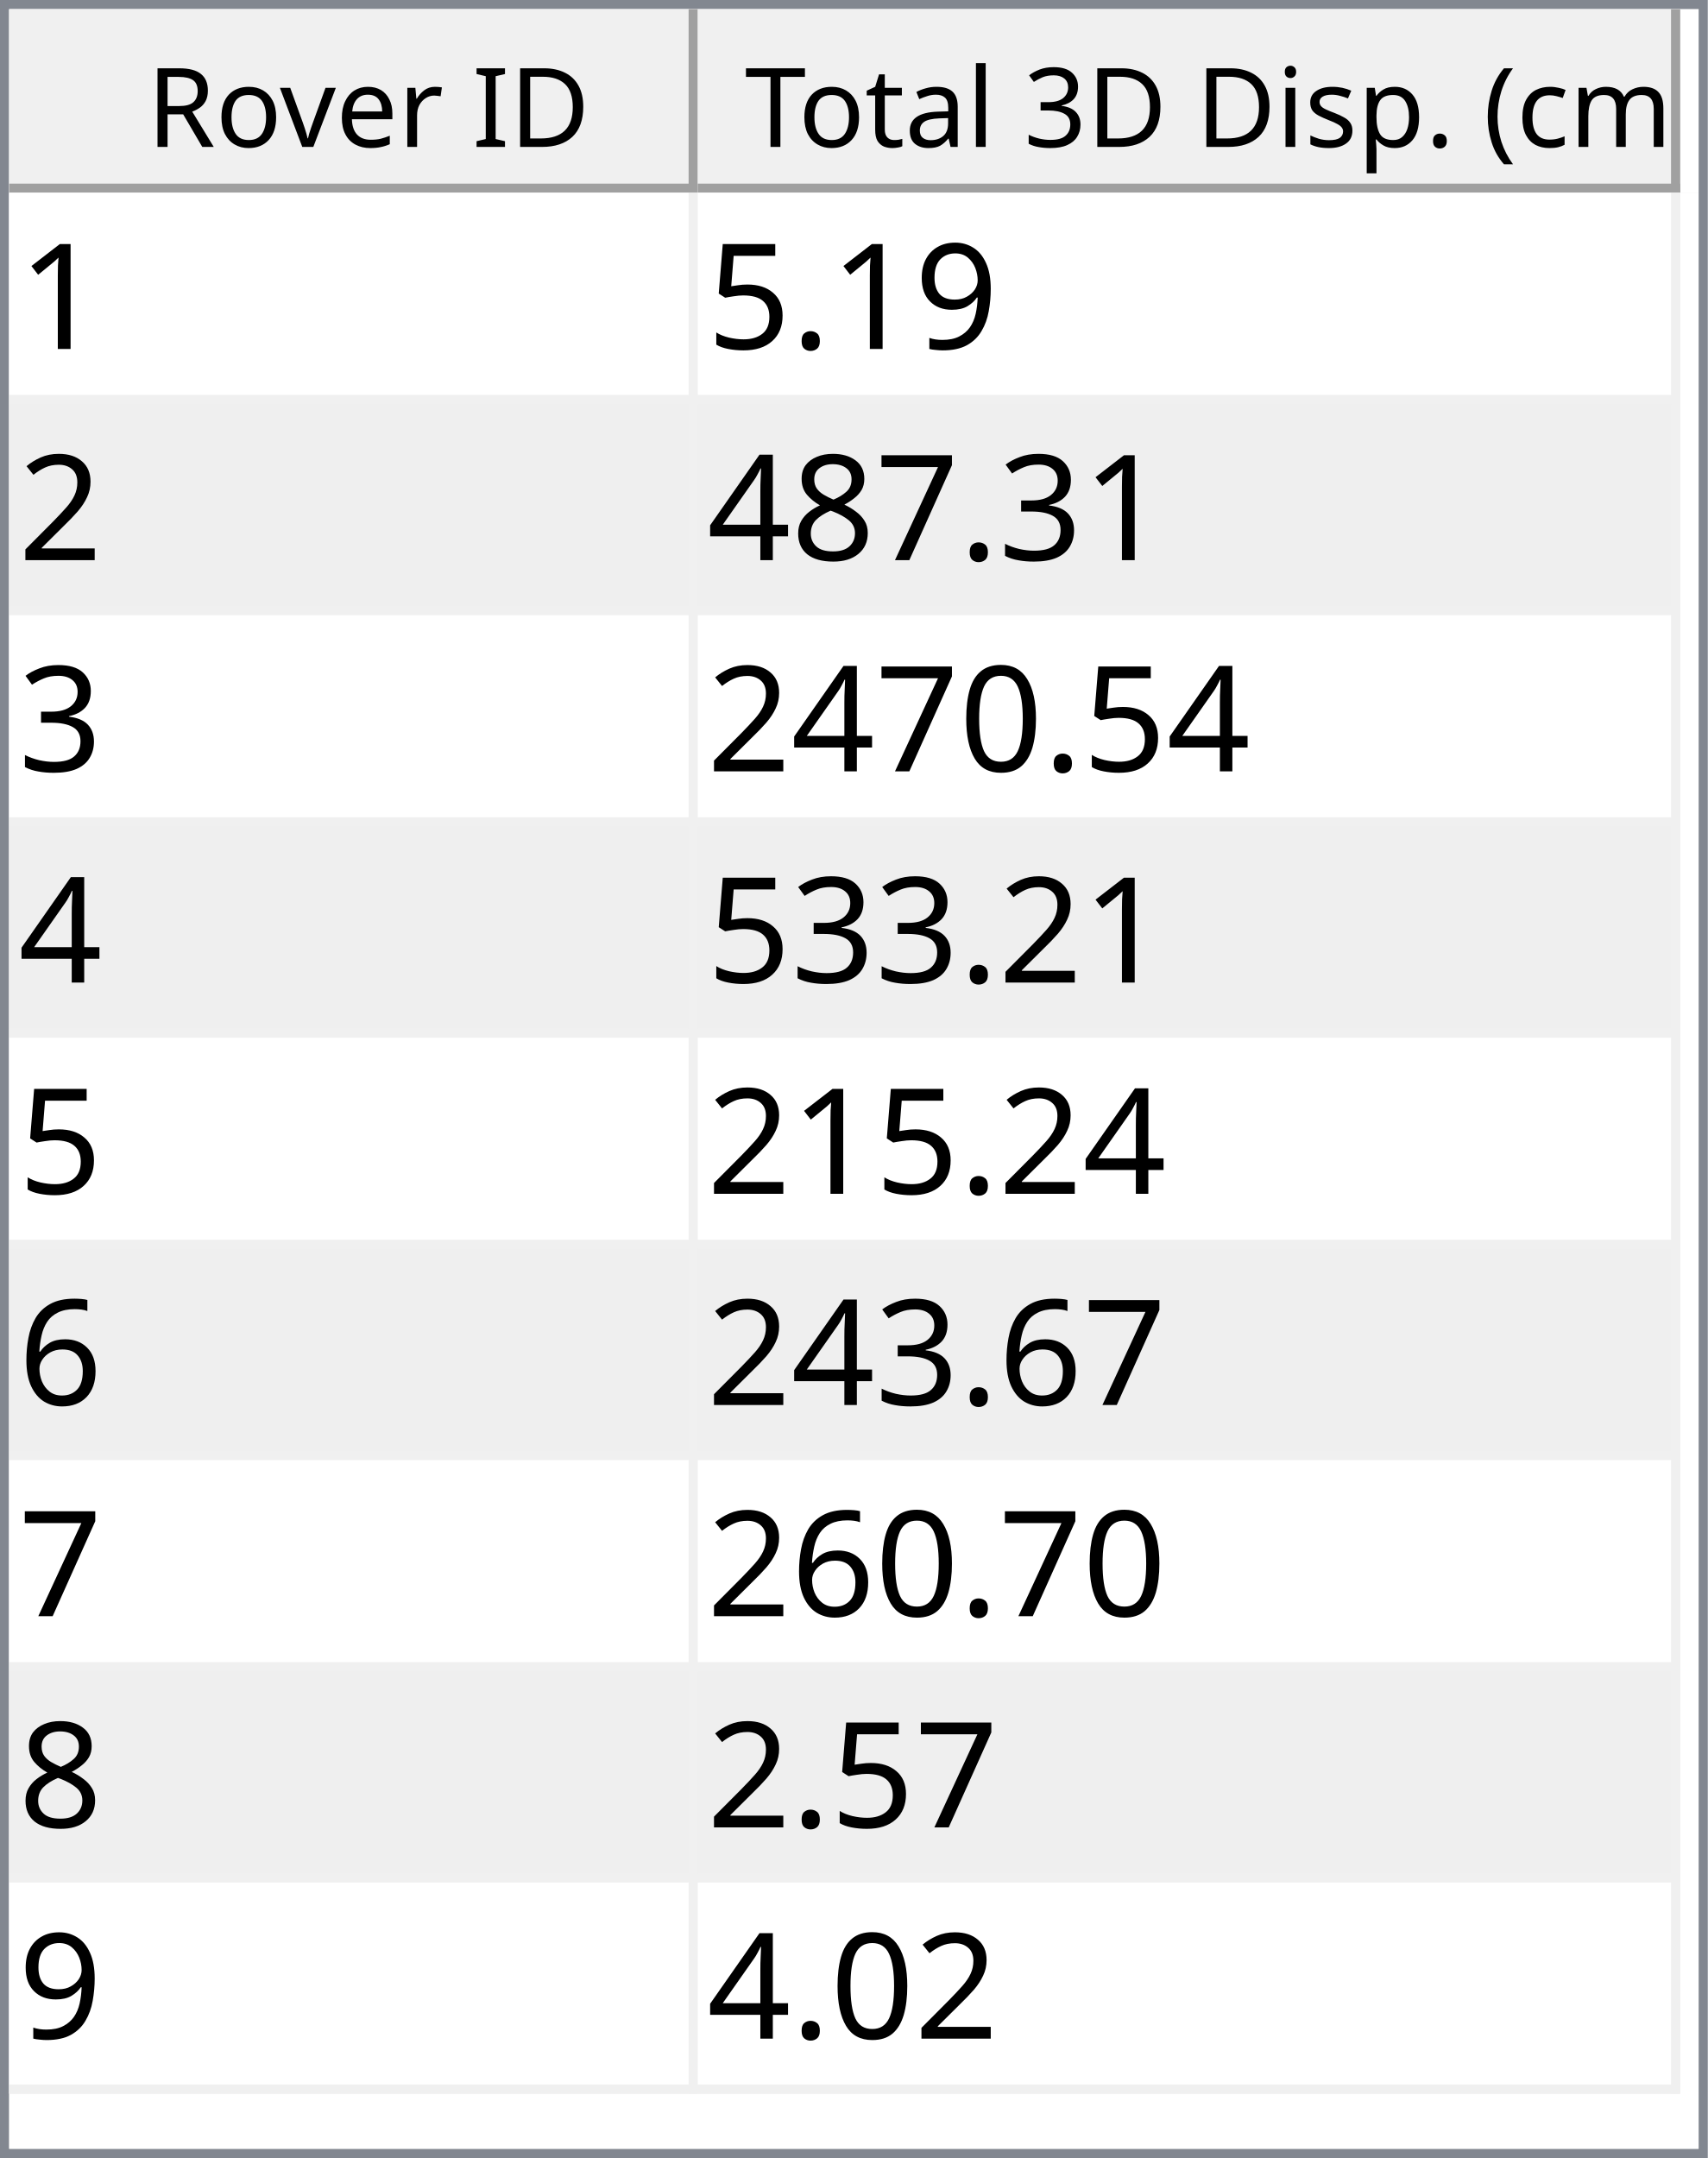
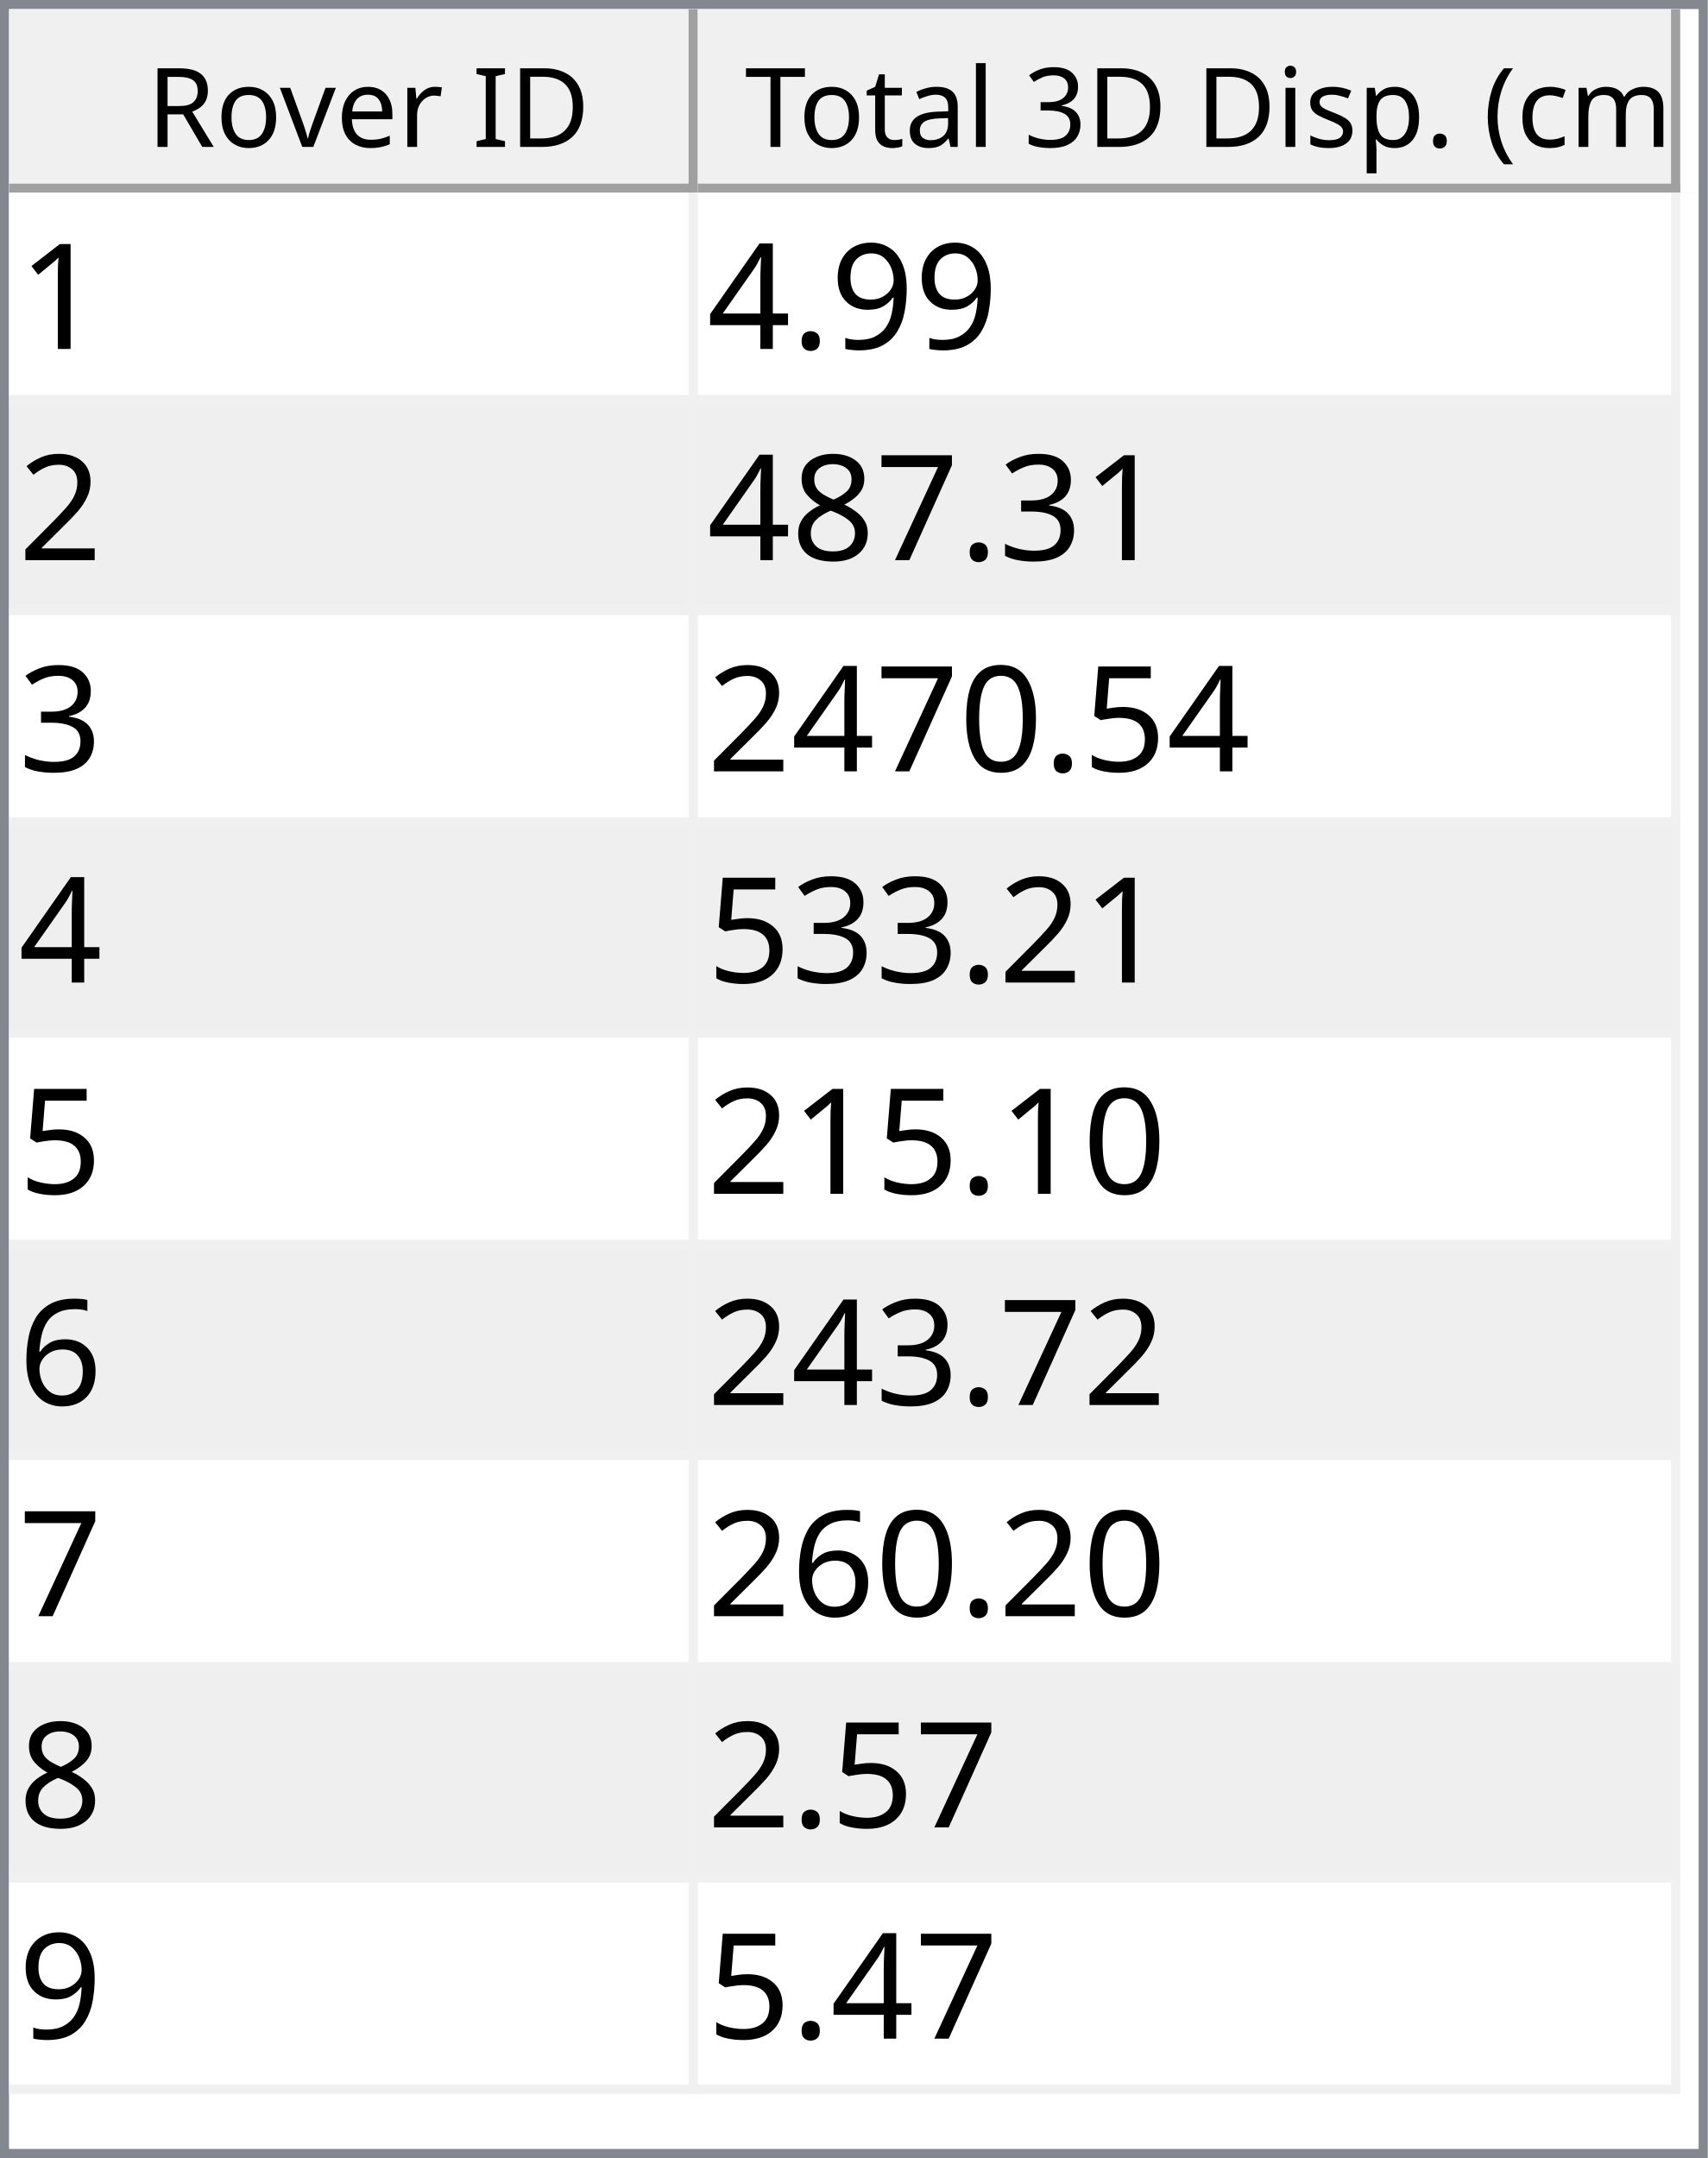
<svg xmlns="http://www.w3.org/2000/svg" style="fill-opacity:1; color-rendering:auto; color-interpolation:auto; text-rendering:auto; stroke:black; stroke-linecap:square; stroke-miterlimit:10; shape-rendering:auto; stroke-opacity:1; fill:black; stroke-dasharray:none; font-weight:normal; stroke-width:1; font-family:'Dialog'; font-style:normal; stroke-linejoin:miter; font-size:12px; stroke-dashoffset:0; image-rendering:auto;" width="186" height="235">
  <defs id="genericDefs" />
  <g>
    <defs id="defs1">
      <clipPath clipPathUnits="userSpaceOnUse" id="clipPath1">
        <path d="M0 0 L186 0 L186 235 L0 235 L0 0 Z" />
      </clipPath>
      <clipPath clipPathUnits="userSpaceOnUse" id="clipPath2">
        <path d="M0 0 L0 235 L186 235 L186 0 Z" />
      </clipPath>
      <clipPath clipPathUnits="userSpaceOnUse" id="clipPath3">
        <path d="M0 0 L0 20 L184 20 L184 0 Z" />
      </clipPath>
      <clipPath clipPathUnits="userSpaceOnUse" id="clipPath4">
        <path d="M0 0 L0 20 L75 20 L75 0 Z" />
      </clipPath>
      <clipPath clipPathUnits="userSpaceOnUse" id="clipPath5">
        <path d="M1 1 L1 19 L74 19 L74 1 Z" />
      </clipPath>
      <clipPath clipPathUnits="userSpaceOnUse" id="clipPath6">
        <path d="M0 0 L0 18 L73 18 L73 0 Z" />
      </clipPath>
      <clipPath clipPathUnits="userSpaceOnUse" id="clipPath7">
        <path d="M-0.5 -0.5 L-0.5 19.5 L74.5 19.5 L74.5 -0.5 Z" />
      </clipPath>
      <clipPath clipPathUnits="userSpaceOnUse" id="clipPath8">
        <path d="M0 0 L0 20 L107 20 L107 0 Z" />
      </clipPath>
      <clipPath clipPathUnits="userSpaceOnUse" id="clipPath9">
        <path d="M1 1 L1 19 L106 19 L106 1 Z" />
      </clipPath>
      <clipPath clipPathUnits="userSpaceOnUse" id="clipPath10">
        <path d="M0 0 L0 18 L105 18 L105 0 Z" />
      </clipPath>
      <clipPath clipPathUnits="userSpaceOnUse" id="clipPath11">
        <path d="M-0.5 -0.5 L-0.5 19.5 L106.5 19.5 L106.5 -0.5 Z" />
      </clipPath>
      <clipPath clipPathUnits="userSpaceOnUse" id="clipPath12">
        <path d="M0 0 L0 213 L184 213 L184 0 Z" />
      </clipPath>
      <clipPath clipPathUnits="userSpaceOnUse" id="clipPath13">
        <path d="M0 0 L0 207 L182 207 L182 0 Z" />
      </clipPath>
      <clipPath clipPathUnits="userSpaceOnUse" id="clipPath14">
        <path d="M-0.5 -0.5 L-0.5 206.5 L181.5 206.5 L181.5 -0.5 Z" />
      </clipPath>
      <clipPath clipPathUnits="userSpaceOnUse" id="clipPath15">
        <path d="M0 0 L0 22 L74 22 L74 0 Z" />
      </clipPath>
      <clipPath clipPathUnits="userSpaceOnUse" id="clipPath16">
        <path d="M0 0 L0 22 L106 22 L106 0 Z" />
      </clipPath>
      <font horiz-adv-x="64.551" id="font1">
        <font-face ascent="107.91" descent="25.098" units-per-em="100" style="font-style:normal; font-family:Segoe UI; font-weight:normal;" />
        <missing-glyph horiz-adv-x="64.551" d="M8.109 0 L8.109 68.266 L56.453 68.266 L56.453 0 L8.109 0 ZM15.328 7.234 L49.219 7.234 L49.219 61.031 L15.328 61.031 L15.328 7.234 Z" />
        <glyph unicode="D" horiz-adv-x="70.117" d="M9.188 0 L9.188 70.016 L28.516 70.016 Q65.531 70.016 65.531 35.891 Q65.531 19.672 55.25 9.836 Q44.969 0 27.734 0 L9.188 0 ZM17.391 62.594 L17.391 7.422 L27.828 7.422 Q41.609 7.422 49.273 14.797 Q56.938 22.172 56.938 35.688 Q56.938 62.594 28.328 62.594 L17.391 62.594 Z" />
        <glyph unicode="I" horiz-adv-x="26.611" d="M17.391 0 L9.188 0 L9.188 70.016 L17.391 70.016 L17.391 0 Z" />
        <glyph unicode=" " horiz-adv-x="27.393" d="" />
        <glyph unicode="r" horiz-adv-x="34.766" d="M34.188 41.891 Q32.078 43.5 28.125 43.5 Q23 43.5 19.555 38.672 Q16.109 33.844 16.109 25.484 L16.109 0 L8.109 0 L8.109 50 L16.109 50 L16.109 39.703 L16.312 39.703 Q18.016 44.969 21.531 47.922 Q25.047 50.875 29.391 50.875 Q32.516 50.875 34.188 50.203 L34.188 41.891 Z" />
        <glyph unicode="e" horiz-adv-x="52.295" d="M48.297 23 L12.984 23 Q13.188 14.656 17.484 10.109 Q21.781 5.562 29.297 5.562 Q37.75 5.562 44.828 11.141 L44.828 3.609 Q38.234 -1.172 27.391 -1.172 Q16.797 -1.172 10.742 5.641 Q4.688 12.453 4.688 24.812 Q4.688 36.469 11.305 43.82 Q17.922 51.172 27.734 51.172 Q37.547 51.172 42.922 44.828 Q48.297 38.484 48.297 27.203 L48.297 23 ZM40.094 29.781 Q40.047 36.719 36.75 40.578 Q33.453 44.438 27.594 44.438 Q21.922 44.438 17.969 40.383 Q14.016 36.328 13.094 29.781 L40.094 29.781 Z" />
        <glyph unicode="v" horiz-adv-x="47.9" d="M47.406 50 L27.484 0 L19.625 0 L0.688 50 L9.469 50 L22.172 13.672 Q23.578 9.672 23.922 6.688 L24.125 6.688 Q24.609 10.453 25.688 13.484 L38.969 50 L47.406 50 Z" />
        <glyph unicode="o" horiz-adv-x="58.594" d="M29 -1.172 Q17.922 -1.172 11.305 5.836 Q4.688 12.844 4.688 24.422 Q4.688 37.016 11.57 44.094 Q18.453 51.172 30.172 51.172 Q41.359 51.172 47.633 44.289 Q53.906 37.406 53.906 25.203 Q53.906 13.234 47.141 6.031 Q40.375 -1.172 29 -1.172 ZM29.594 44.438 Q21.875 44.438 17.383 39.188 Q12.891 33.938 12.891 24.703 Q12.891 15.828 17.43 10.695 Q21.969 5.562 29.594 5.562 Q37.359 5.562 41.531 10.594 Q45.703 15.625 45.703 24.906 Q45.703 34.281 41.531 39.359 Q37.359 44.438 29.594 44.438 Z" />
        <glyph unicode="R" horiz-adv-x="59.814" d="M59.375 0 L49.609 0 L37.891 19.625 Q36.281 22.359 34.766 24.289 Q33.25 26.219 31.664 27.438 Q30.078 28.656 28.25 29.219 Q26.422 29.781 24.125 29.781 L17.391 29.781 L17.391 0 L9.188 0 L9.188 70.016 L30.078 70.016 Q34.672 70.016 38.555 68.867 Q42.438 67.719 45.289 65.375 Q48.141 63.031 49.758 59.547 Q51.375 56.062 51.375 51.375 Q51.375 47.703 50.273 44.656 Q49.172 41.609 47.148 39.211 Q45.125 36.812 42.266 35.133 Q39.406 33.453 35.844 32.516 L35.844 32.328 Q37.594 31.547 38.891 30.547 Q40.188 29.547 41.359 28.18 Q42.531 26.812 43.68 25.078 Q44.828 23.344 46.234 21.047 L59.375 0 ZM17.391 62.594 L17.391 37.203 L28.516 37.203 Q31.594 37.203 34.203 38.133 Q36.812 39.062 38.719 40.797 Q40.625 42.531 41.703 45.047 Q42.781 47.562 42.781 50.688 Q42.781 56.297 39.141 59.445 Q35.5 62.594 28.609 62.594 L17.391 62.594 Z" />
        <glyph unicode=")" horiz-adv-x="30.176" d="M8.297 -15.922 L1.172 -15.922 Q16.406 2.344 16.406 26.812 Q16.406 51.469 1.078 70.016 L8.297 70.016 Q23.531 52.156 23.531 26.703 Q23.531 1.375 8.297 -15.922 Z" />
        <glyph unicode="m" horiz-adv-x="86.133" d="M79.109 0 L71.094 0 L71.094 28.719 Q71.094 37.016 68.531 40.727 Q65.969 44.438 59.906 44.438 Q54.781 44.438 51.195 39.75 Q47.609 35.062 47.609 28.516 L47.609 0 L39.594 0 L39.594 29.688 Q39.594 44.438 28.219 44.438 Q22.953 44.438 19.531 40.016 Q16.109 35.594 16.109 28.516 L16.109 0 L8.109 0 L8.109 50 L16.109 50 L16.109 42.094 L16.312 42.094 Q21.625 51.172 31.844 51.172 Q36.969 51.172 40.773 48.312 Q44.578 45.453 46 40.828 Q51.562 51.172 62.594 51.172 Q79.109 51.172 79.109 30.812 L79.109 0 Z" />
        <glyph unicode="c" horiz-adv-x="46.191" d="M42.188 2.297 Q36.422 -1.172 28.516 -1.172 Q17.828 -1.172 11.258 5.789 Q4.688 12.75 4.688 23.828 Q4.688 36.188 11.766 43.68 Q18.844 51.172 30.672 51.172 Q37.25 51.172 42.281 48.734 L42.281 40.531 Q36.719 44.438 30.375 44.438 Q22.703 44.438 17.797 38.945 Q12.891 33.453 12.891 24.516 Q12.891 15.719 17.508 10.641 Q22.125 5.562 29.891 5.562 Q36.422 5.562 42.188 9.906 L42.188 2.297 Z" />
        <glyph unicode="(" horiz-adv-x="30.176" d="M29.109 -15.922 L21.969 -15.922 Q6.844 1.375 6.844 26.703 Q6.844 52.156 21.969 70.016 L29.203 70.016 Q13.875 51.469 13.875 26.812 Q13.875 2.344 29.109 -15.922 Z" />
        <glyph unicode="." horiz-adv-x="21.68" d="M10.891 -1.078 Q8.641 -1.078 7.055 0.539 Q5.469 2.156 5.469 4.391 Q5.469 6.641 7.055 8.273 Q8.641 9.906 10.891 9.906 Q13.188 9.906 14.797 8.273 Q16.406 6.641 16.406 4.391 Q16.406 2.156 14.797 0.539 Q13.188 -1.078 10.891 -1.078 Z" />
        <glyph unicode="p" horiz-adv-x="58.789" d="M16.312 7.234 L16.109 7.234 L16.109 -23 L8.109 -23 L8.109 50 L16.109 50 L16.109 41.219 L16.312 41.219 Q22.219 51.172 33.594 51.172 Q43.266 51.172 48.688 44.461 Q54.109 37.75 54.109 26.469 Q54.109 13.922 48 6.375 Q41.891 -1.172 31.297 -1.172 Q21.578 -1.172 16.312 7.234 ZM16.109 27.391 L16.109 20.406 Q16.109 14.203 20.141 9.883 Q24.172 5.562 30.375 5.562 Q37.641 5.562 41.773 11.133 Q45.906 16.703 45.906 26.609 Q45.906 34.969 42.047 39.703 Q38.188 44.438 31.594 44.438 Q24.609 44.438 20.359 39.578 Q16.109 34.719 16.109 27.391 Z" />
        <glyph unicode="s" horiz-adv-x="42.432" d="M5.078 1.812 L5.078 10.406 Q11.625 5.562 19.484 5.562 Q30.031 5.562 30.031 12.594 Q30.031 14.594 29.125 15.992 Q28.219 17.391 26.68 18.461 Q25.141 19.531 23.07 20.383 Q21 21.234 18.609 22.172 Q15.281 23.484 12.766 24.828 Q10.25 26.172 8.57 27.859 Q6.891 29.547 6.031 31.695 Q5.172 33.844 5.172 36.719 Q5.172 40.234 6.789 42.945 Q8.406 45.656 11.086 47.484 Q13.766 49.312 17.211 50.242 Q20.656 51.172 24.312 51.172 Q30.812 51.172 35.938 48.922 L35.938 40.828 Q30.422 44.438 23.25 44.438 Q21 44.438 19.195 43.922 Q17.391 43.406 16.094 42.477 Q14.797 41.547 14.086 40.258 Q13.375 38.969 13.375 37.406 Q13.375 35.453 14.086 34.133 Q14.797 32.812 16.164 31.789 Q17.531 30.766 19.484 29.938 Q21.438 29.109 23.922 28.125 Q27.25 26.859 29.883 25.516 Q32.516 24.172 34.375 22.484 Q36.234 20.797 37.234 18.602 Q38.234 16.406 38.234 13.375 Q38.234 9.672 36.602 6.938 Q34.969 4.203 32.234 2.398 Q29.5 0.594 25.93 -0.289 Q22.359 -1.172 18.453 -1.172 Q10.75 -1.172 5.078 1.812 Z" />
        <glyph unicode="i" horiz-adv-x="24.219" d="M12.203 62.703 Q10.062 62.703 8.547 64.164 Q7.031 65.625 7.031 67.875 Q7.031 70.125 8.547 71.609 Q10.062 73.094 12.203 73.094 Q14.406 73.094 15.945 71.609 Q17.484 70.125 17.484 67.875 Q17.484 65.719 15.945 64.211 Q14.406 62.703 12.203 62.703 ZM16.109 0 L8.109 0 L8.109 50 L16.109 50 L16.109 0 Z" />
        <glyph unicode="3" horiz-adv-x="53.906" d="M46.531 19.828 Q46.531 15.094 44.75 11.211 Q42.969 7.328 39.719 4.57 Q36.469 1.812 31.93 0.297 Q27.391 -1.219 21.922 -1.219 Q11.922 -1.219 6 2.594 L6 11.188 Q13.094 5.609 22.219 5.609 Q25.875 5.609 28.828 6.539 Q31.781 7.469 33.906 9.227 Q36.031 10.984 37.18 13.477 Q38.328 15.969 38.328 19.094 Q38.328 32.812 18.797 32.812 L12.984 32.812 L12.984 39.594 L18.5 39.594 Q35.797 39.594 35.797 52.484 Q35.797 64.406 22.609 64.406 Q15.188 64.406 8.688 59.422 L8.688 67.188 Q15.375 71.188 24.609 71.188 Q29 71.188 32.57 69.969 Q36.141 68.75 38.68 66.555 Q41.219 64.359 42.609 61.281 Q44 58.203 44 54.5 Q44 40.672 30.031 36.719 L30.031 36.531 Q33.594 36.141 36.625 34.797 Q39.656 33.453 41.852 31.305 Q44.047 29.156 45.289 26.25 Q46.531 23.344 46.531 19.828 Z" />
        <glyph unicode="l" horiz-adv-x="24.219" d="M16.109 0 L8.109 0 L8.109 74.031 L16.109 74.031 L16.109 0 Z" />
        <glyph unicode="a" horiz-adv-x="50.879" d="M43.891 0 L35.891 0 L35.891 7.812 L35.688 7.812 Q30.469 -1.172 20.312 -1.172 Q12.844 -1.172 8.617 2.781 Q4.391 6.734 4.391 13.281 Q4.391 27.297 20.906 29.594 L35.891 31.688 Q35.891 44.438 25.594 44.438 Q16.547 44.438 9.281 38.281 L9.281 46.484 Q16.656 51.172 26.266 51.172 Q43.891 51.172 43.891 32.516 L43.891 0 ZM35.891 25.297 L23.828 23.641 Q18.266 22.859 15.43 20.875 Q12.594 18.891 12.594 13.875 Q12.594 10.203 15.211 7.883 Q17.828 5.562 22.172 5.562 Q28.125 5.562 32.008 9.742 Q35.891 13.922 35.891 20.312 L35.891 25.297 Z" />
        <glyph unicode="t" horiz-adv-x="33.887" d="M31.297 0.484 Q28.469 -1.078 23.828 -1.078 Q10.688 -1.078 10.688 13.578 L10.688 43.172 L2.094 43.172 L2.094 50 L10.688 50 L10.688 62.203 L18.703 64.797 L18.703 50 L31.297 50 L31.297 43.172 L18.703 43.172 L18.703 14.984 Q18.703 9.969 20.414 7.82 Q22.125 5.672 26.078 5.672 Q29.109 5.672 31.297 7.328 L31.297 0.484 Z" />
        <glyph unicode="T" horiz-adv-x="52.393" d="M50.594 62.594 L30.375 62.594 L30.375 0 L22.172 0 L22.172 62.594 L2 62.594 L2 70.016 L50.594 70.016 L50.594 62.594 Z" />
      </font>
      <font horiz-adv-x="75.0" id="font2">
        <font-face ascent="100.537" descent="21.973" units-per-em="100" style="font-style:normal; font-family:sans-serif; font-weight:normal;" />
        <missing-glyph horiz-adv-x="75.0" d="M12.5 0 L12.5 62.5 L62.5 62.5 L62.5 0 L12.5 0 ZM14.062 1.562 L60.938 1.562 L60.938 60.938 L14.062 60.938 L14.062 1.562 Z" />
        <glyph unicode="1" horiz-adv-x="55.615" d="M37.25 0 L28.469 0 L28.469 56 Q25.297 52.984 20.141 49.953 Q14.984 46.922 10.891 45.406 L10.891 53.906 Q18.266 57.375 23.781 62.305 Q29.297 67.234 31.594 71.875 L37.25 71.875 L37.25 0 Z" />
        <glyph unicode="9" horiz-adv-x="55.615" d="M5.469 16.547 L13.922 17.328 Q14.984 11.375 18.016 8.688 Q21.047 6 25.781 6 Q29.828 6 32.883 7.859 Q35.938 9.719 37.891 12.82 Q39.844 15.922 41.164 21.195 Q42.484 26.469 42.484 31.938 Q42.484 32.516 42.438 33.688 Q39.797 29.5 35.234 26.883 Q30.672 24.266 25.344 24.266 Q16.453 24.266 10.305 30.711 Q4.156 37.156 4.156 47.703 Q4.156 58.594 10.578 65.234 Q17 71.875 26.656 71.875 Q33.641 71.875 39.43 68.117 Q45.219 64.359 48.219 57.398 Q51.219 50.438 51.219 37.25 Q51.219 23.531 48.242 15.406 Q45.266 7.281 39.383 3.031 Q33.5 -1.219 25.594 -1.219 Q17.188 -1.219 11.867 3.445 Q6.547 8.109 5.469 16.547 ZM41.453 48.141 Q41.453 55.719 37.43 60.156 Q33.406 64.594 27.734 64.594 Q21.875 64.594 17.531 59.812 Q13.188 55.031 13.188 47.406 Q13.188 40.578 17.312 36.305 Q21.438 32.031 27.484 32.031 Q33.594 32.031 37.523 36.305 Q41.453 40.578 41.453 48.141 Z" />
        <glyph unicode="." horiz-adv-x="27.783" d="M9.078 0 L9.078 10.016 L19.094 10.016 L19.094 0 L9.078 0 Z" />
-         <glyph unicode="5" horiz-adv-x="55.615" d="M4.156 18.75 L13.375 19.531 Q14.406 12.797 18.141 9.398 Q21.875 6 27.156 6 Q33.5 6 37.891 10.789 Q42.281 15.578 42.281 23.484 Q42.281 31 38.062 35.352 Q33.844 39.703 27 39.703 Q22.75 39.703 19.336 37.773 Q15.922 35.844 13.969 32.766 L5.719 33.844 L12.641 70.609 L48.25 70.609 L48.25 62.203 L19.672 62.203 L15.828 42.969 Q22.266 47.469 29.344 47.469 Q38.719 47.469 45.164 40.969 Q51.609 34.469 51.609 24.266 Q51.609 14.547 45.953 7.469 Q39.062 -1.219 27.156 -1.219 Q17.391 -1.219 11.211 4.25 Q5.031 9.719 4.156 18.75 Z" />
+         <glyph unicode="4" horiz-adv-x="55.615" d="M32.328 0 L32.328 17.141 L1.266 17.141 L1.266 25.203 L33.938 71.578 L41.109 71.578 L41.109 25.203 L50.781 25.203 L50.781 17.141 L41.109 17.141 L41.109 0 L32.328 0 ZM32.328 25.203 L32.328 57.469 L9.906 25.203 L32.328 25.203 Z" />
        <glyph unicode="2" horiz-adv-x="55.615" d="M50.344 8.453 L50.344 0 L3.031 0 Q2.938 3.172 4.047 6.109 Q5.859 10.938 9.836 15.625 Q13.812 20.312 21.344 26.469 Q33.016 36.031 37.117 41.625 Q41.219 47.219 41.219 52.203 Q41.219 57.422 37.477 61.008 Q33.734 64.594 27.734 64.594 Q21.391 64.594 17.578 60.789 Q13.766 56.984 13.719 50.25 L4.688 51.172 Q5.609 61.281 11.664 66.578 Q17.719 71.875 27.938 71.875 Q38.234 71.875 44.242 66.164 Q50.25 60.453 50.25 52 Q50.25 47.703 48.492 43.555 Q46.734 39.406 42.656 34.812 Q38.578 30.219 29.109 22.219 Q21.188 15.578 18.945 13.211 Q16.703 10.844 15.234 8.453 L50.344 8.453 Z" />
        <glyph unicode="3" horiz-adv-x="55.615" d="M4.203 18.891 L12.984 20.062 Q14.5 12.594 18.141 9.297 Q21.781 6 27 6 Q33.203 6 37.477 10.297 Q41.75 14.594 41.75 20.953 Q41.75 27 37.797 30.93 Q33.844 34.859 27.734 34.859 Q25.25 34.859 21.531 33.891 L22.516 41.609 Q23.391 41.5 23.922 41.5 Q29.547 41.5 34.039 44.43 Q38.531 47.359 38.531 53.469 Q38.531 58.297 35.258 61.477 Q31.984 64.656 26.812 64.656 Q21.688 64.656 18.266 61.43 Q14.844 58.203 13.875 51.766 L5.078 53.328 Q6.688 62.156 12.398 67.016 Q18.109 71.875 26.609 71.875 Q32.469 71.875 37.398 69.359 Q42.328 66.844 44.945 62.5 Q47.562 58.156 47.562 53.266 Q47.562 48.641 45.07 44.828 Q42.578 41.016 37.703 38.766 Q44.047 37.312 47.562 32.695 Q51.078 28.078 51.078 21.141 Q51.078 11.766 44.242 5.25 Q37.406 -1.266 26.953 -1.266 Q17.531 -1.266 11.305 4.352 Q5.078 9.969 4.203 18.891 Z" />
        <glyph unicode="7" horiz-adv-x="55.615" d="M4.734 62.203 L4.734 70.656 L51.078 70.656 L51.078 63.812 Q44.234 56.547 37.523 44.484 Q30.812 32.422 27.156 19.672 Q24.516 10.688 23.781 0 L14.75 0 Q14.891 8.453 18.062 20.414 Q21.234 32.375 27.172 43.484 Q33.109 54.594 39.797 62.203 L4.734 62.203 Z" />
        <glyph unicode="8" horiz-adv-x="55.615" d="M17.672 38.812 Q12.203 40.828 9.57 44.539 Q6.938 48.25 6.938 53.422 Q6.938 61.234 12.555 66.555 Q18.172 71.875 27.484 71.875 Q36.859 71.875 42.578 66.43 Q48.297 60.984 48.297 53.172 Q48.297 48.188 45.68 44.508 Q43.062 40.828 37.75 38.812 Q44.344 36.672 47.781 31.883 Q51.219 27.094 51.219 20.453 Q51.219 11.281 44.727 5.031 Q38.234 -1.219 27.641 -1.219 Q17.047 -1.219 10.547 5.055 Q4.047 11.328 4.047 20.703 Q4.047 27.688 7.594 32.398 Q11.141 37.109 17.672 38.812 ZM15.922 53.719 Q15.922 48.641 19.195 45.414 Q22.469 42.188 27.688 42.188 Q32.766 42.188 36.016 45.383 Q39.266 48.578 39.266 53.219 Q39.266 58.062 35.914 61.359 Q32.562 64.656 27.594 64.656 Q22.562 64.656 19.242 61.43 Q15.922 58.203 15.922 53.719 ZM13.094 20.656 Q13.094 16.891 14.875 13.375 Q16.656 9.859 20.172 7.93 Q23.688 6 27.734 6 Q34.031 6 38.133 10.055 Q42.234 14.109 42.234 20.359 Q42.234 26.703 38.016 30.859 Q33.797 35.016 27.438 35.016 Q21.234 35.016 17.164 30.914 Q13.094 26.812 13.094 20.656 Z" />
-         <glyph unicode="4" horiz-adv-x="55.615" d="M32.328 0 L32.328 17.141 L1.266 17.141 L1.266 25.203 L33.938 71.578 L41.109 71.578 L41.109 25.203 L50.781 25.203 L50.781 17.141 L41.109 17.141 L41.109 0 L32.328 0 ZM32.328 25.203 L32.328 57.469 L9.906 25.203 L32.328 25.203 Z" />
+         <glyph unicode="5" horiz-adv-x="55.615" d="M4.156 18.75 L13.375 19.531 Q14.406 12.797 18.141 9.398 Q21.875 6 27.156 6 Q33.5 6 37.891 10.789 Q42.281 15.578 42.281 23.484 Q42.281 31 38.062 35.352 Q33.844 39.703 27 39.703 Q22.75 39.703 19.336 37.773 Q15.922 35.844 13.969 32.766 L5.719 33.844 L12.641 70.609 L48.25 70.609 L48.25 62.203 L19.672 62.203 L15.828 42.969 Q22.266 47.469 29.344 47.469 Q38.719 47.469 45.164 40.969 Q51.609 34.469 51.609 24.266 Q51.609 14.547 45.953 7.469 Q39.062 -1.219 27.156 -1.219 Q17.391 -1.219 11.211 4.25 Q5.031 9.719 4.156 18.75 Z" />
        <glyph unicode="0" horiz-adv-x="55.615" d="M4.156 35.297 Q4.156 48 6.766 55.742 Q9.375 63.484 14.523 67.68 Q19.672 71.875 27.484 71.875 Q33.25 71.875 37.594 69.555 Q41.938 67.234 44.773 62.867 Q47.609 58.5 49.219 52.227 Q50.828 45.953 50.828 35.297 Q50.828 22.703 48.242 14.969 Q45.656 7.234 40.508 3.008 Q35.359 -1.219 27.484 -1.219 Q17.141 -1.219 11.234 6.203 Q4.156 15.141 4.156 35.297 ZM13.188 35.297 Q13.188 17.672 17.312 11.836 Q21.438 6 27.484 6 Q33.547 6 37.672 11.859 Q41.797 17.719 41.797 35.297 Q41.797 52.984 37.672 58.789 Q33.547 64.594 27.391 64.594 Q21.344 64.594 17.719 59.469 Q13.188 52.938 13.188 35.297 Z" />
        <glyph unicode="6" horiz-adv-x="55.615" d="M49.75 54.047 L41.016 53.375 Q39.844 58.547 37.703 60.891 Q34.125 64.656 28.906 64.656 Q24.703 64.656 21.531 62.312 Q17.391 59.281 14.992 53.469 Q12.594 47.656 12.5 36.922 Q15.672 41.75 20.266 44.094 Q24.859 46.438 29.891 46.438 Q38.672 46.438 44.852 39.969 Q51.031 33.5 51.031 23.25 Q51.031 16.5 48.125 10.719 Q45.219 4.938 40.141 1.859 Q35.062 -1.219 28.609 -1.219 Q17.625 -1.219 10.695 6.859 Q3.766 14.938 3.766 33.5 Q3.766 54.25 11.422 63.672 Q18.109 71.875 29.438 71.875 Q37.891 71.875 43.289 67.141 Q48.688 62.406 49.75 54.047 ZM13.875 23.188 Q13.875 18.656 15.797 14.508 Q17.719 10.359 21.188 8.18 Q24.656 6 28.469 6 Q34.031 6 38.039 10.492 Q42.047 14.984 42.047 22.703 Q42.047 30.125 38.086 34.398 Q34.125 38.672 28.125 38.672 Q22.172 38.672 18.023 34.398 Q13.875 30.125 13.875 23.188 Z" />
      </font>
    </defs>
    <g style="fill:white; stroke:white;">
      <rect x="0" y="0" width="186" style="clip-path:url(#clipPath1); stroke:none;" height="235" />
    </g>
    <g style="fill:white; text-rendering:optimizeSpeed; color-rendering:optimizeSpeed; image-rendering:optimizeSpeed; shape-rendering:crispEdges; stroke:white; color-interpolation:sRGB;">
      <rect x="0" width="186" height="235" y="0" style="stroke:none;" />
      <path style="stroke:none;" d="M0 235 L186 235 L186 0 L0 0 Z" />
    </g>
    <g style="fill:rgb(240,240,240); font-family:'Segoe UI'; stroke:rgb(240,240,240);">
      <rect x="0" y="0" width="186" style="clip-path:url(#clipPath2); stroke:none;" height="235" />
    </g>
    <g style="fill:rgb(130,135,144); font-family:'Segoe UI'; stroke:rgb(130,135,144);">
      <path d="M0 0 L186 0 L186 235 L0 235 L0 0 ZM1 1 L185 1 L185 234 L1 234 L1 1 Z" style="fill-rule:evenodd; clip-path:url(#clipPath2); stroke:none;" />
    </g>
    <g style="fill:white; font-family:'Segoe UI'; stroke:white;" transform="translate(1,1)">
      <rect x="0" y="0" width="184" style="clip-path:url(#clipPath3); stroke:none;" height="20" />
    </g>
    <g style="fill:rgb(240,240,240); font-family:'Segoe UI'; stroke:rgb(240,240,240);" transform="translate(1,1)">
      <rect x="0" y="0" width="75" style="clip-path:url(#clipPath4); stroke:none;" height="20" />
    </g>
    <g style="font-family:'Segoe UI';" transform="translate(2,2)">
      <text x="14" xml:space="preserve" y="14" style="clip-path:url(#clipPath6); stroke:none;">Rover ID</text>
    </g>
    <g style="fill:rgb(160,160,160); font-family:'Segoe UI'; stroke:rgb(160,160,160); stroke-linejoin:bevel;" transform="translate(1.5,1.5)">
      <line x1="74" x2="74" y1="0" style="fill:none; clip-path:url(#clipPath7);" y2="19" />
    </g>
    <g style="fill:rgb(160,160,160); font-family:'Segoe UI'; stroke:rgb(160,160,160); stroke-linejoin:bevel;" transform="matrix(1,0,0,1,1,1) translate(0.5,0.5)">
      <line x1="0" x2="74" y1="19" style="fill:none; clip-path:url(#clipPath7);" y2="19" />
    </g>
    <g style="fill:rgb(240,240,240); font-family:'Segoe UI'; stroke:rgb(240,240,240);" transform="translate(76,1)">
      <rect x="0" y="0" width="107" style="clip-path:url(#clipPath8); stroke:none;" height="20" />
    </g>
    <g style="font-family:'Segoe UI';" transform="translate(77,2)">
      <text x="1" xml:space="preserve" y="14" style="clip-path:url(#clipPath10); stroke:none;"> Total 3D Disp. (cm)</text>
    </g>
    <g style="fill:rgb(160,160,160); font-family:'Segoe UI'; stroke:rgb(160,160,160); stroke-linejoin:bevel;" transform="translate(76.5,1.5)">
      <line x1="106" x2="106" y1="0" style="fill:none; clip-path:url(#clipPath11);" y2="19" />
    </g>
    <g style="fill:rgb(160,160,160); font-family:'Segoe UI'; stroke:rgb(160,160,160); stroke-linejoin:bevel;" transform="matrix(1,0,0,1,76,1) translate(0.5,0.5)">
      <line x1="0" x2="106" y1="19" style="fill:none; clip-path:url(#clipPath11);" y2="19" />
    </g>
    <g style="fill:white; font-family:'Segoe UI'; stroke:white;" transform="translate(1,21)">
      <rect x="0" y="0" width="184" style="clip-path:url(#clipPath12); stroke:none;" height="213" />
    </g>
    <g style="fill:rgb(240,240,240); font-size:16px; font-family:sans-serif; stroke:rgb(240,240,240);" transform="translate(1,21)">
      <rect x="0" y="0" width="182" style="clip-path:url(#clipPath13); stroke:none;" height="207" />
      <line transform="translate(0.5,0.5)" x1="0" x2="181" y1="22" style="clip-path:url(#clipPath14); fill:none; stroke-linejoin:bevel;" y2="22" />
    </g>
    <g transform="matrix(1,0,0,1,1,21) translate(0.5,0.5)" style="fill:rgb(240,240,240); font-size:16px; font-family:sans-serif; stroke:rgb(240,240,240); stroke-linejoin:bevel;">
      <line x1="0" x2="181" y1="45" style="fill:none; clip-path:url(#clipPath14);" y2="45" />
    </g>
    <g transform="matrix(1,0,0,1,1,21) translate(0.5,0.5)" style="fill:rgb(240,240,240); font-size:16px; font-family:sans-serif; stroke:rgb(240,240,240); stroke-linejoin:bevel;">
      <line x1="0" x2="181" y1="68" style="fill:none; clip-path:url(#clipPath14);" y2="68" />
    </g>
    <g transform="matrix(1,0,0,1,1,21) translate(0.5,0.5)" style="fill:rgb(240,240,240); font-size:16px; font-family:sans-serif; stroke:rgb(240,240,240); stroke-linejoin:bevel;">
      <line x1="0" x2="181" y1="91" style="fill:none; clip-path:url(#clipPath14);" y2="91" />
    </g>
    <g transform="matrix(1,0,0,1,1,21) translate(0.5,0.5)" style="fill:rgb(240,240,240); font-size:16px; font-family:sans-serif; stroke:rgb(240,240,240); stroke-linejoin:bevel;">
      <line x1="0" x2="181" y1="114" style="fill:none; clip-path:url(#clipPath14);" y2="114" />
    </g>
    <g transform="matrix(1,0,0,1,1,21) translate(0.5,0.5)" style="fill:rgb(240,240,240); font-size:16px; font-family:sans-serif; stroke:rgb(240,240,240); stroke-linejoin:bevel;">
      <line x1="0" x2="181" y1="137" style="fill:none; clip-path:url(#clipPath14);" y2="137" />
    </g>
    <g transform="matrix(1,0,0,1,1,21) translate(0.5,0.5)" style="fill:rgb(240,240,240); font-size:16px; font-family:sans-serif; stroke:rgb(240,240,240); stroke-linejoin:bevel;">
      <line x1="0" x2="181" y1="160" style="fill:none; clip-path:url(#clipPath14);" y2="160" />
    </g>
    <g transform="matrix(1,0,0,1,1,21) translate(0.5,0.5)" style="fill:rgb(240,240,240); font-size:16px; font-family:sans-serif; stroke:rgb(240,240,240); stroke-linejoin:bevel;">
      <line x1="0" x2="181" y1="183" style="fill:none; clip-path:url(#clipPath14);" y2="183" />
    </g>
    <g transform="matrix(1,0,0,1,1,21) translate(0.5,0.5)" style="fill:rgb(240,240,240); font-size:16px; font-family:sans-serif; stroke:rgb(240,240,240); stroke-linejoin:bevel;">
      <line x1="0" x2="181" y1="206" style="fill:none; clip-path:url(#clipPath14);" y2="206" />
    </g>
    <g transform="matrix(1,0,0,1,1,21) translate(0.5,0.5)" style="fill:rgb(240,240,240); font-size:16px; font-family:sans-serif; stroke:rgb(240,240,240); stroke-linejoin:bevel;">
      <line x1="74" x2="74" y1="0" style="fill:none; clip-path:url(#clipPath14);" y2="206" />
    </g>
    <g transform="matrix(1,0,0,1,1,21) translate(0.5,0.5)" style="fill:rgb(240,240,240); font-size:16px; font-family:sans-serif; stroke:rgb(240,240,240); stroke-linejoin:bevel;">
      <line x1="181" x2="181" y1="0" style="fill:none; clip-path:url(#clipPath14);" y2="206" />
    </g>
    <g style="fill:white; font-size:16px; font-family:sans-serif; stroke:white;" transform="matrix(1,0,0,1,1,21)">
      <rect x="0" y="0" width="74" style="clip-path:url(#clipPath15); stroke:none;" height="22" />
      <text x="1" y="17" style="fill:black; clip-path:url(#clipPath15); stroke:none;" xml:space="preserve">1</text>
    </g>
    <g style="fill:white; font-size:16px; font-family:sans-serif; stroke:white;" transform="matrix(1,0,0,1,1,21) translate(75,0)">
      <rect x="0" y="0" width="106" style="clip-path:url(#clipPath16); stroke:none;" height="22" />
-       <text x="1" y="17" style="fill:black; clip-path:url(#clipPath16); stroke:none;" xml:space="preserve">5.19</text>
+       <text x="1" y="17" style="fill:black; clip-path:url(#clipPath16); stroke:none;" xml:space="preserve">4.99</text>
    </g>
    <g style="fill:rgb(239,239,239); font-size:16px; font-family:sans-serif; stroke:rgb(239,239,239);" transform="matrix(1,0,0,1,1,21) translate(0,23)">
      <rect x="0" y="0" width="74" style="clip-path:url(#clipPath15); stroke:none;" height="22" />
      <text x="1" y="17" style="fill:black; clip-path:url(#clipPath15); stroke:none;" xml:space="preserve">2</text>
    </g>
    <g style="fill:rgb(239,239,239); font-size:16px; font-family:sans-serif; stroke:rgb(239,239,239);" transform="matrix(1,0,0,1,1,21) translate(75,23)">
      <rect x="0" y="0" width="106" style="clip-path:url(#clipPath16); stroke:none;" height="22" />
      <text x="1" y="17" style="fill:black; clip-path:url(#clipPath16); stroke:none;" xml:space="preserve">487.31</text>
    </g>
    <g style="fill:white; font-size:16px; font-family:sans-serif; stroke:white;" transform="matrix(1,0,0,1,1,21) translate(0,46)">
      <rect x="0" y="0" width="74" style="clip-path:url(#clipPath15); stroke:none;" height="22" />
      <text x="1" y="17" style="fill:black; clip-path:url(#clipPath15); stroke:none;" xml:space="preserve">3</text>
    </g>
    <g style="fill:white; font-size:16px; font-family:sans-serif; stroke:white;" transform="matrix(1,0,0,1,1,21) translate(75,46)">
      <rect x="0" y="0" width="106" style="clip-path:url(#clipPath16); stroke:none;" height="22" />
      <text x="1" y="17" style="fill:black; clip-path:url(#clipPath16); stroke:none;" xml:space="preserve">2470.54</text>
    </g>
    <g style="fill:rgb(239,239,239); font-size:16px; font-family:sans-serif; stroke:rgb(239,239,239);" transform="matrix(1,0,0,1,1,21) translate(0,69)">
      <rect x="0" y="0" width="74" style="clip-path:url(#clipPath15); stroke:none;" height="22" />
      <text x="1" y="17" style="fill:black; clip-path:url(#clipPath15); stroke:none;" xml:space="preserve">4</text>
    </g>
    <g style="fill:rgb(239,239,239); font-size:16px; font-family:sans-serif; stroke:rgb(239,239,239);" transform="matrix(1,0,0,1,1,21) translate(75,69)">
      <rect x="0" y="0" width="106" style="clip-path:url(#clipPath16); stroke:none;" height="22" />
      <text x="1" y="17" style="fill:black; clip-path:url(#clipPath16); stroke:none;" xml:space="preserve">533.21</text>
    </g>
    <g style="fill:white; font-size:16px; font-family:sans-serif; stroke:white;" transform="matrix(1,0,0,1,1,21) translate(0,92)">
      <rect x="0" y="0" width="74" style="clip-path:url(#clipPath15); stroke:none;" height="22" />
      <text x="1" y="17" style="fill:black; clip-path:url(#clipPath15); stroke:none;" xml:space="preserve">5</text>
    </g>
    <g style="fill:white; font-size:16px; font-family:sans-serif; stroke:white;" transform="matrix(1,0,0,1,1,21) translate(75,92)">
      <rect x="0" y="0" width="106" style="clip-path:url(#clipPath16); stroke:none;" height="22" />
-       <text x="1" y="17" style="fill:black; clip-path:url(#clipPath16); stroke:none;" xml:space="preserve">215.24</text>
+       <text x="1" y="17" style="fill:black; clip-path:url(#clipPath16); stroke:none;" xml:space="preserve">215.10</text>
    </g>
    <g style="fill:rgb(239,239,239); font-size:16px; font-family:sans-serif; stroke:rgb(239,239,239);" transform="matrix(1,0,0,1,1,21) translate(0,115)">
      <rect x="0" y="0" width="74" style="clip-path:url(#clipPath15); stroke:none;" height="22" />
      <text x="1" y="17" style="fill:black; clip-path:url(#clipPath15); stroke:none;" xml:space="preserve">6</text>
    </g>
    <g style="fill:rgb(239,239,239); font-size:16px; font-family:sans-serif; stroke:rgb(239,239,239);" transform="matrix(1,0,0,1,1,21) translate(75,115)">
      <rect x="0" y="0" width="106" style="clip-path:url(#clipPath16); stroke:none;" height="22" />
-       <text x="1" y="17" style="fill:black; clip-path:url(#clipPath16); stroke:none;" xml:space="preserve">243.67</text>
+       <text x="1" y="17" style="fill:black; clip-path:url(#clipPath16); stroke:none;" xml:space="preserve">243.72</text>
    </g>
    <g style="fill:white; font-size:16px; font-family:sans-serif; stroke:white;" transform="matrix(1,0,0,1,1,21) translate(0,138)">
      <rect x="0" y="0" width="74" style="clip-path:url(#clipPath15); stroke:none;" height="22" />
      <text x="1" y="17" style="fill:black; clip-path:url(#clipPath15); stroke:none;" xml:space="preserve">7</text>
    </g>
    <g style="fill:white; font-size:16px; font-family:sans-serif; stroke:white;" transform="matrix(1,0,0,1,1,21) translate(75,138)">
      <rect x="0" y="0" width="106" style="clip-path:url(#clipPath16); stroke:none;" height="22" />
-       <text x="1" y="17" style="fill:black; clip-path:url(#clipPath16); stroke:none;" xml:space="preserve">260.70</text>
+       <text x="1" y="17" style="fill:black; clip-path:url(#clipPath16); stroke:none;" xml:space="preserve">260.20</text>
    </g>
    <g style="fill:rgb(239,239,239); font-size:16px; font-family:sans-serif; stroke:rgb(239,239,239);" transform="matrix(1,0,0,1,1,21) translate(0,161)">
      <rect x="0" y="0" width="74" style="clip-path:url(#clipPath15); stroke:none;" height="22" />
      <text x="1" y="17" style="fill:black; clip-path:url(#clipPath15); stroke:none;" xml:space="preserve">8</text>
    </g>
    <g style="fill:rgb(239,239,239); font-size:16px; font-family:sans-serif; stroke:rgb(239,239,239);" transform="matrix(1,0,0,1,1,21) translate(75,161)">
      <rect x="0" y="0" width="106" style="clip-path:url(#clipPath16); stroke:none;" height="22" />
      <text x="1" y="17" style="fill:black; clip-path:url(#clipPath16); stroke:none;" xml:space="preserve">2.57</text>
    </g>
    <g style="fill:white; font-size:16px; font-family:sans-serif; stroke:white;" transform="matrix(1,0,0,1,1,21) translate(0,184)">
      <rect x="0" y="0" width="74" style="clip-path:url(#clipPath15); stroke:none;" height="22" />
      <text x="1" y="17" style="fill:black; clip-path:url(#clipPath15); stroke:none;" xml:space="preserve">9</text>
    </g>
    <g style="fill:white; font-size:16px; font-family:sans-serif; stroke:white;" transform="matrix(1,0,0,1,1,21) translate(75,184)">
      <rect x="0" y="0" width="106" style="clip-path:url(#clipPath16); stroke:none;" height="22" />
-       <text x="1" y="17" style="fill:black; clip-path:url(#clipPath16); stroke:none;" xml:space="preserve">4.02</text>
+       <text x="1" y="17" style="fill:black; clip-path:url(#clipPath16); stroke:none;" xml:space="preserve">5.47</text>
    </g>
  </g>
</svg>
